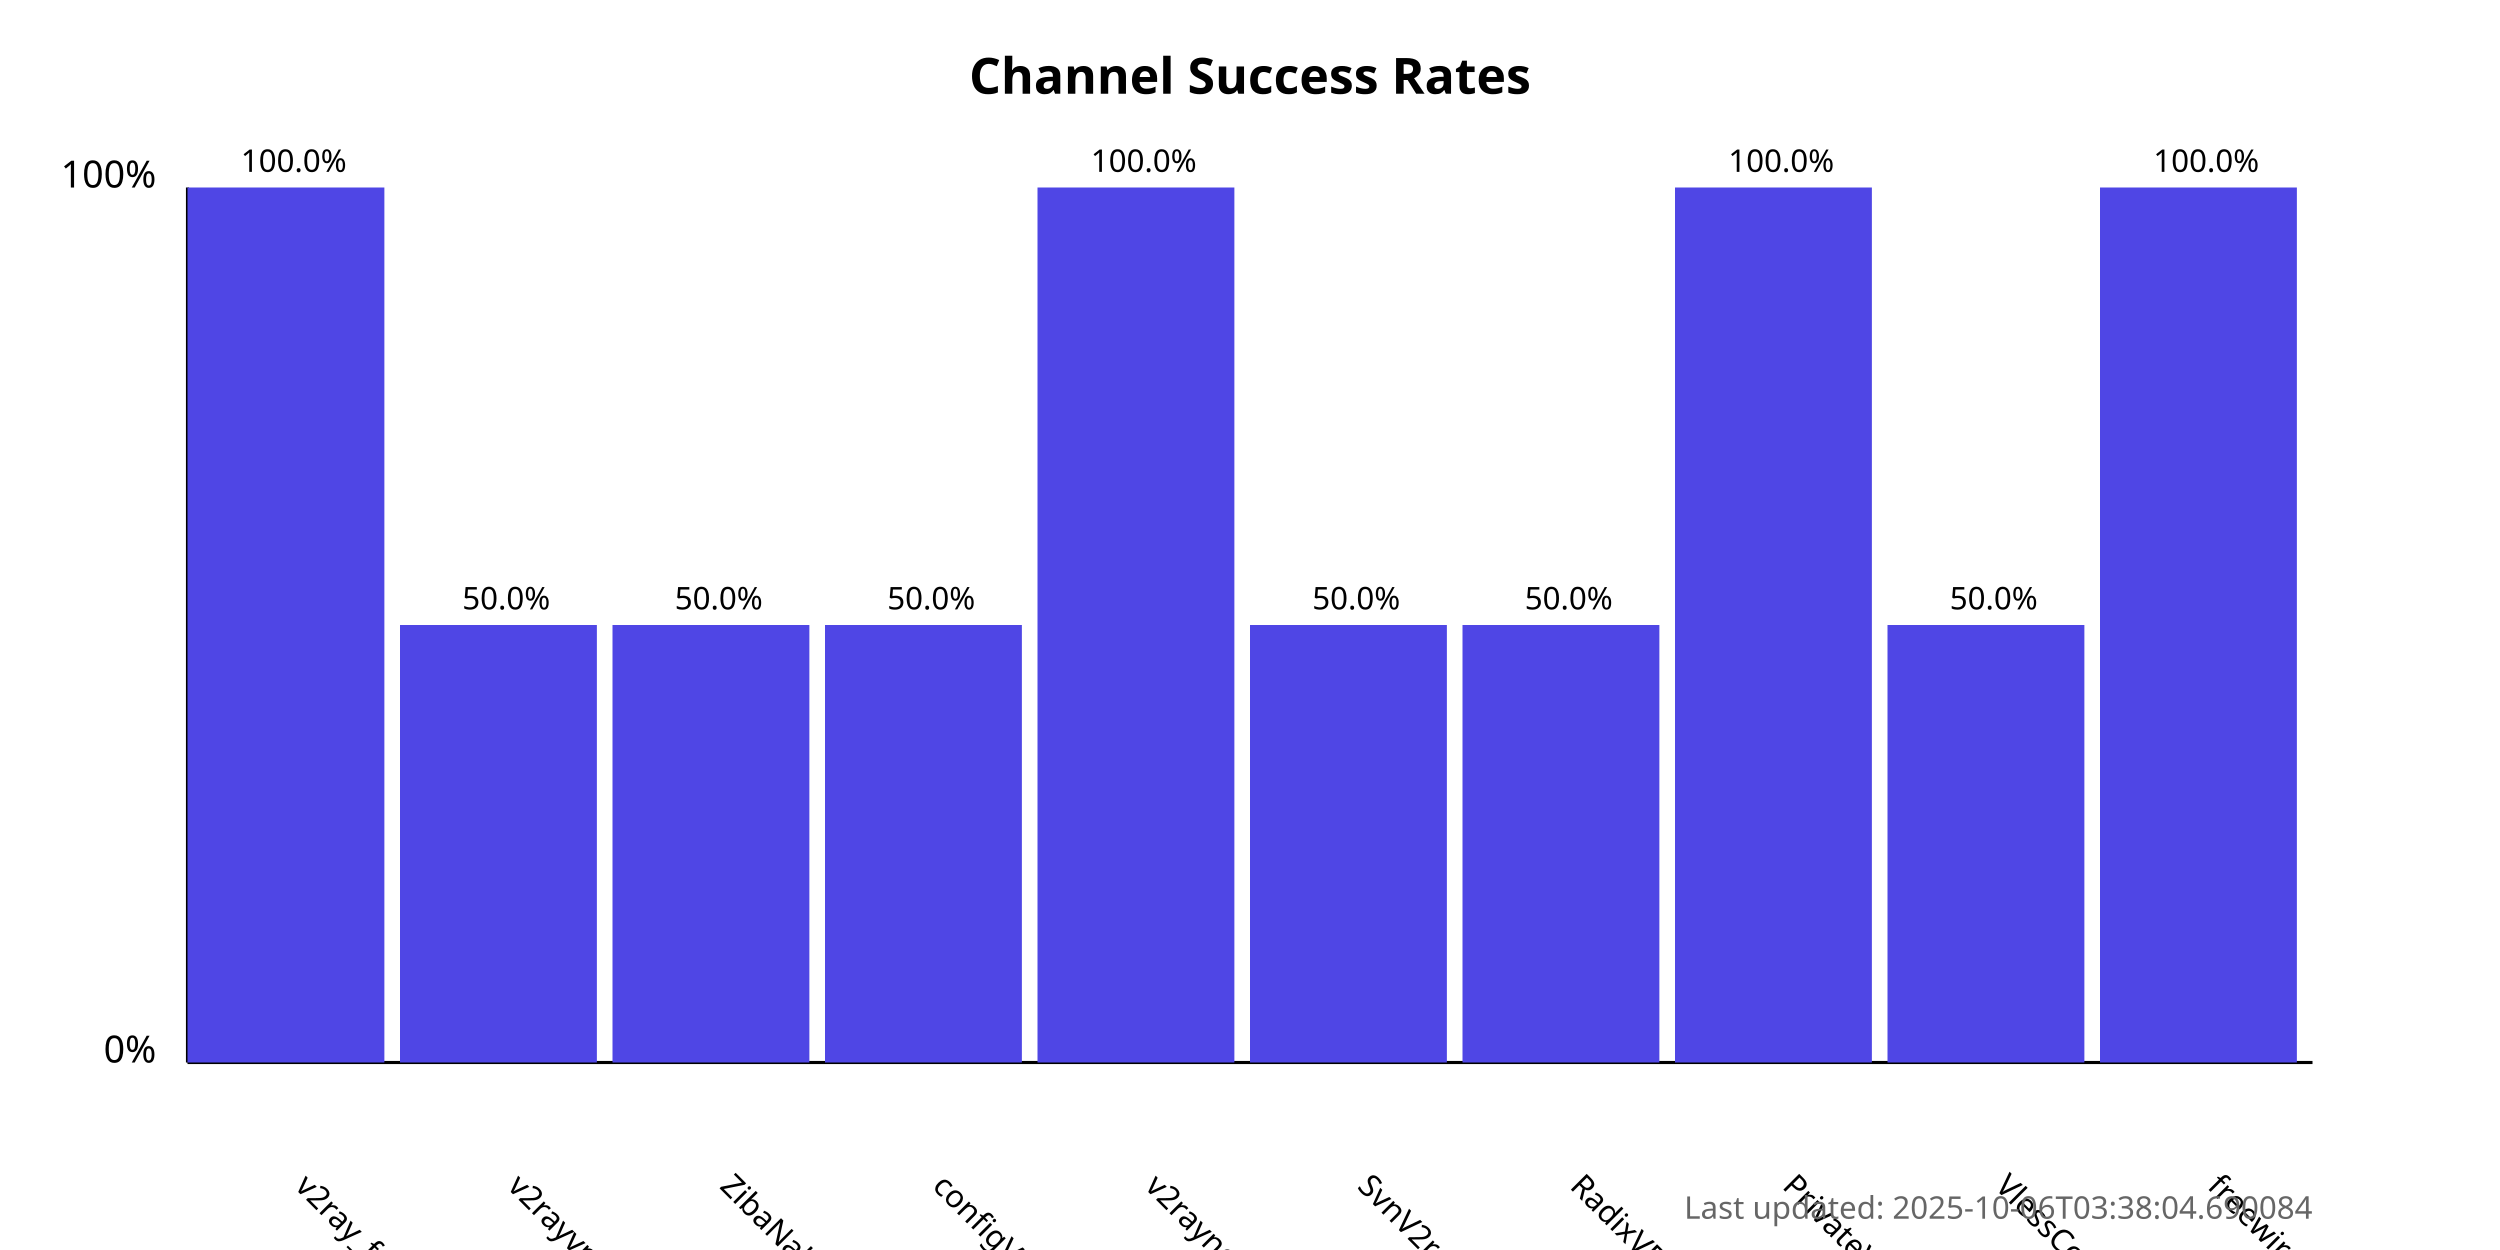
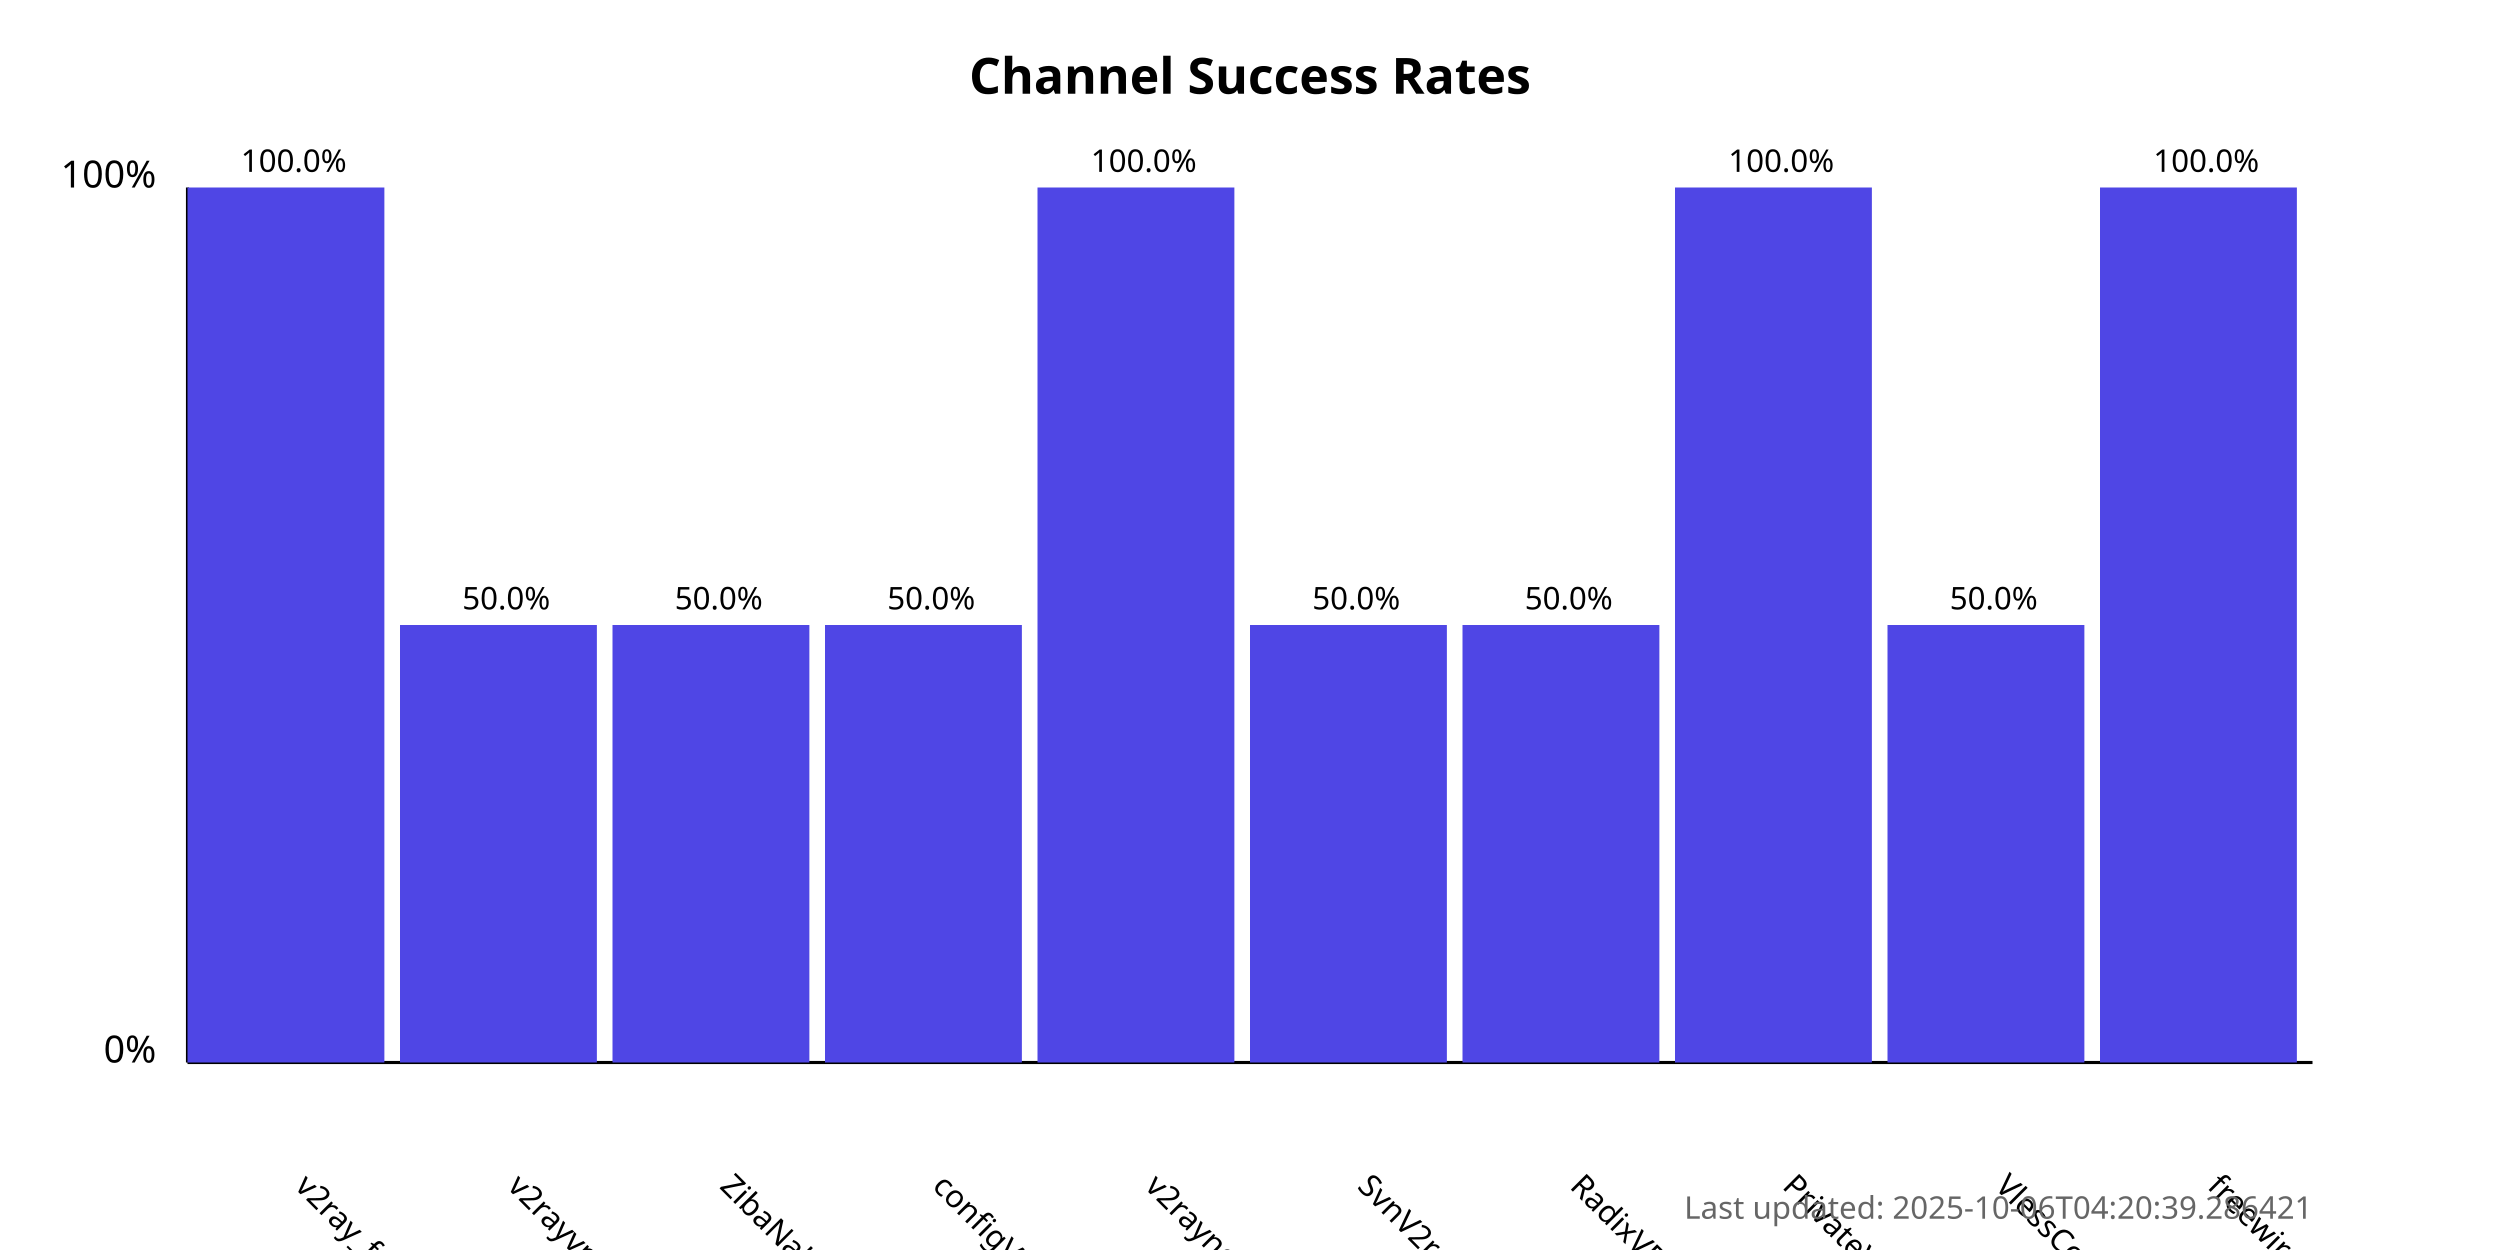
<svg xmlns="http://www.w3.org/2000/svg" width="800" height="400">
  <style>
            .chart-title { font: bold 16px sans-serif; }
            .axis-label { font: 12px sans-serif; }
            .tick-label { font: 10px sans-serif; }
            .bar { fill: #4f46e5; }
            .bar:hover { fill: #6366f1; }
            .timestamp { font: 10px sans-serif; fill: #666; }
        </style>
  <text x="400.0" y="30" text-anchor="middle" class="chart-title">
            Channel Success Rates
        </text>
  <line x1="60" y1="340" x2="60" y2="60" stroke="black" stroke-width="1" />
  <line x1="60" y1="340" x2="740" y2="340" stroke="black" stroke-width="1" />
  <text x="50" y="340" text-anchor="end" class="axis-label">0%</text>
  <text x="50" y="60" text-anchor="end" class="axis-label">100%</text>
  <g>
    <rect x="60" y="60.0" width="63.0" height="280.0" class="bar" />
    <text x="94.0" y="380" transform="rotate(45, 94.0, 380)" text-anchor="start" class="tick-label">
                v2ray_free_conf
            </text>
    <text x="94.0" y="55.0" text-anchor="middle" class="tick-label">
                100.0%
            </text>
  </g>
  <g>
    <rect x="128.0" y="200.0" width="63.0" height="140.0" class="bar" />
    <text x="162.0" y="380" transform="rotate(45, 162.0, 380)" text-anchor="start" class="tick-label">
                v2rayvpno
            </text>
    <text x="162.0" y="195.0" text-anchor="middle" class="tick-label">
                50.0%
            </text>
  </g>
  <g>
    <rect x="196.0" y="200.0" width="63.0" height="140.0" class="bar" />
    <text x="230.0" y="380" transform="rotate(45, 230.0, 380)" text-anchor="start" class="tick-label">
                ZibaNabz
            </text>
    <text x="230.0" y="195.0" text-anchor="middle" class="tick-label">
                50.0%
            </text>
  </g>
  <g>
    <rect x="264.0" y="200.0" width="63.0" height="140.0" class="bar" />
    <text x="298.0" y="380" transform="rotate(45, 298.0, 380)" text-anchor="start" class="tick-label">
                configV2rayForFree
            </text>
    <text x="298.0" y="195.0" text-anchor="middle" class="tick-label">
                50.0%
            </text>
  </g>
  <g>
    <rect x="332.0" y="60.0" width="63.0" height="280.0" class="bar" />
    <text x="366.0" y="380" transform="rotate(45, 366.0, 380)" text-anchor="start" class="tick-label">
                v2rayngvpn
            </text>
    <text x="366.0" y="55.0" text-anchor="middle" class="tick-label">
                100.0%
            </text>
  </g>
  <g>
    <rect x="400.0" y="200.0" width="63.0" height="140.0" class="bar" />
    <text x="434.0" y="380" transform="rotate(45, 434.0, 380)" text-anchor="start" class="tick-label">
                SvnV2ray
            </text>
    <text x="434.0" y="195.0" text-anchor="middle" class="tick-label">
                50.0%
            </text>
  </g>
  <g>
    <rect x="468.0" y="200.0" width="63.0" height="140.0" class="bar" />
    <text x="502.0" y="380" transform="rotate(45, 502.0, 380)" text-anchor="start" class="tick-label">
                RadixVPN
            </text>
    <text x="502.0" y="195.0" text-anchor="middle" class="tick-label">
                50.0%
            </text>
  </g>
  <g>
    <rect x="536.0" y="60.0" width="63.0" height="280.0" class="bar" />
    <text x="570.0" y="380" transform="rotate(45, 570.0, 380)" text-anchor="start" class="tick-label">
                PrivateVPNs
            </text>
    <text x="570.0" y="55.0" text-anchor="middle" class="tick-label">
                100.0%
            </text>
  </g>
  <g>
    <rect x="604.0" y="200.0" width="63.0" height="140.0" class="bar" />
    <text x="638.0" y="380" transform="rotate(45, 638.0, 380)" text-anchor="start" class="tick-label">
                VlessConfig
            </text>
    <text x="638.0" y="195.0" text-anchor="middle" class="tick-label">
                50.0%
            </text>
  </g>
  <g>
    <rect x="672.0" y="60.0" width="63.0" height="280.0" class="bar" />
    <text x="706.0" y="380" transform="rotate(45, 706.0, 380)" text-anchor="start" class="tick-label">
                freewireguard
            </text>
    <text x="706.0" y="55.0" text-anchor="middle" class="tick-label">
                100.0%
            </text>
  </g>
  <text x="740" y="390" text-anchor="end" class="timestamp">
-             Last updated: 2025-10-06T03:38:04.690084
+             Last updated: 2025-10-06T04:20:39.286421
        </text>
</svg>
